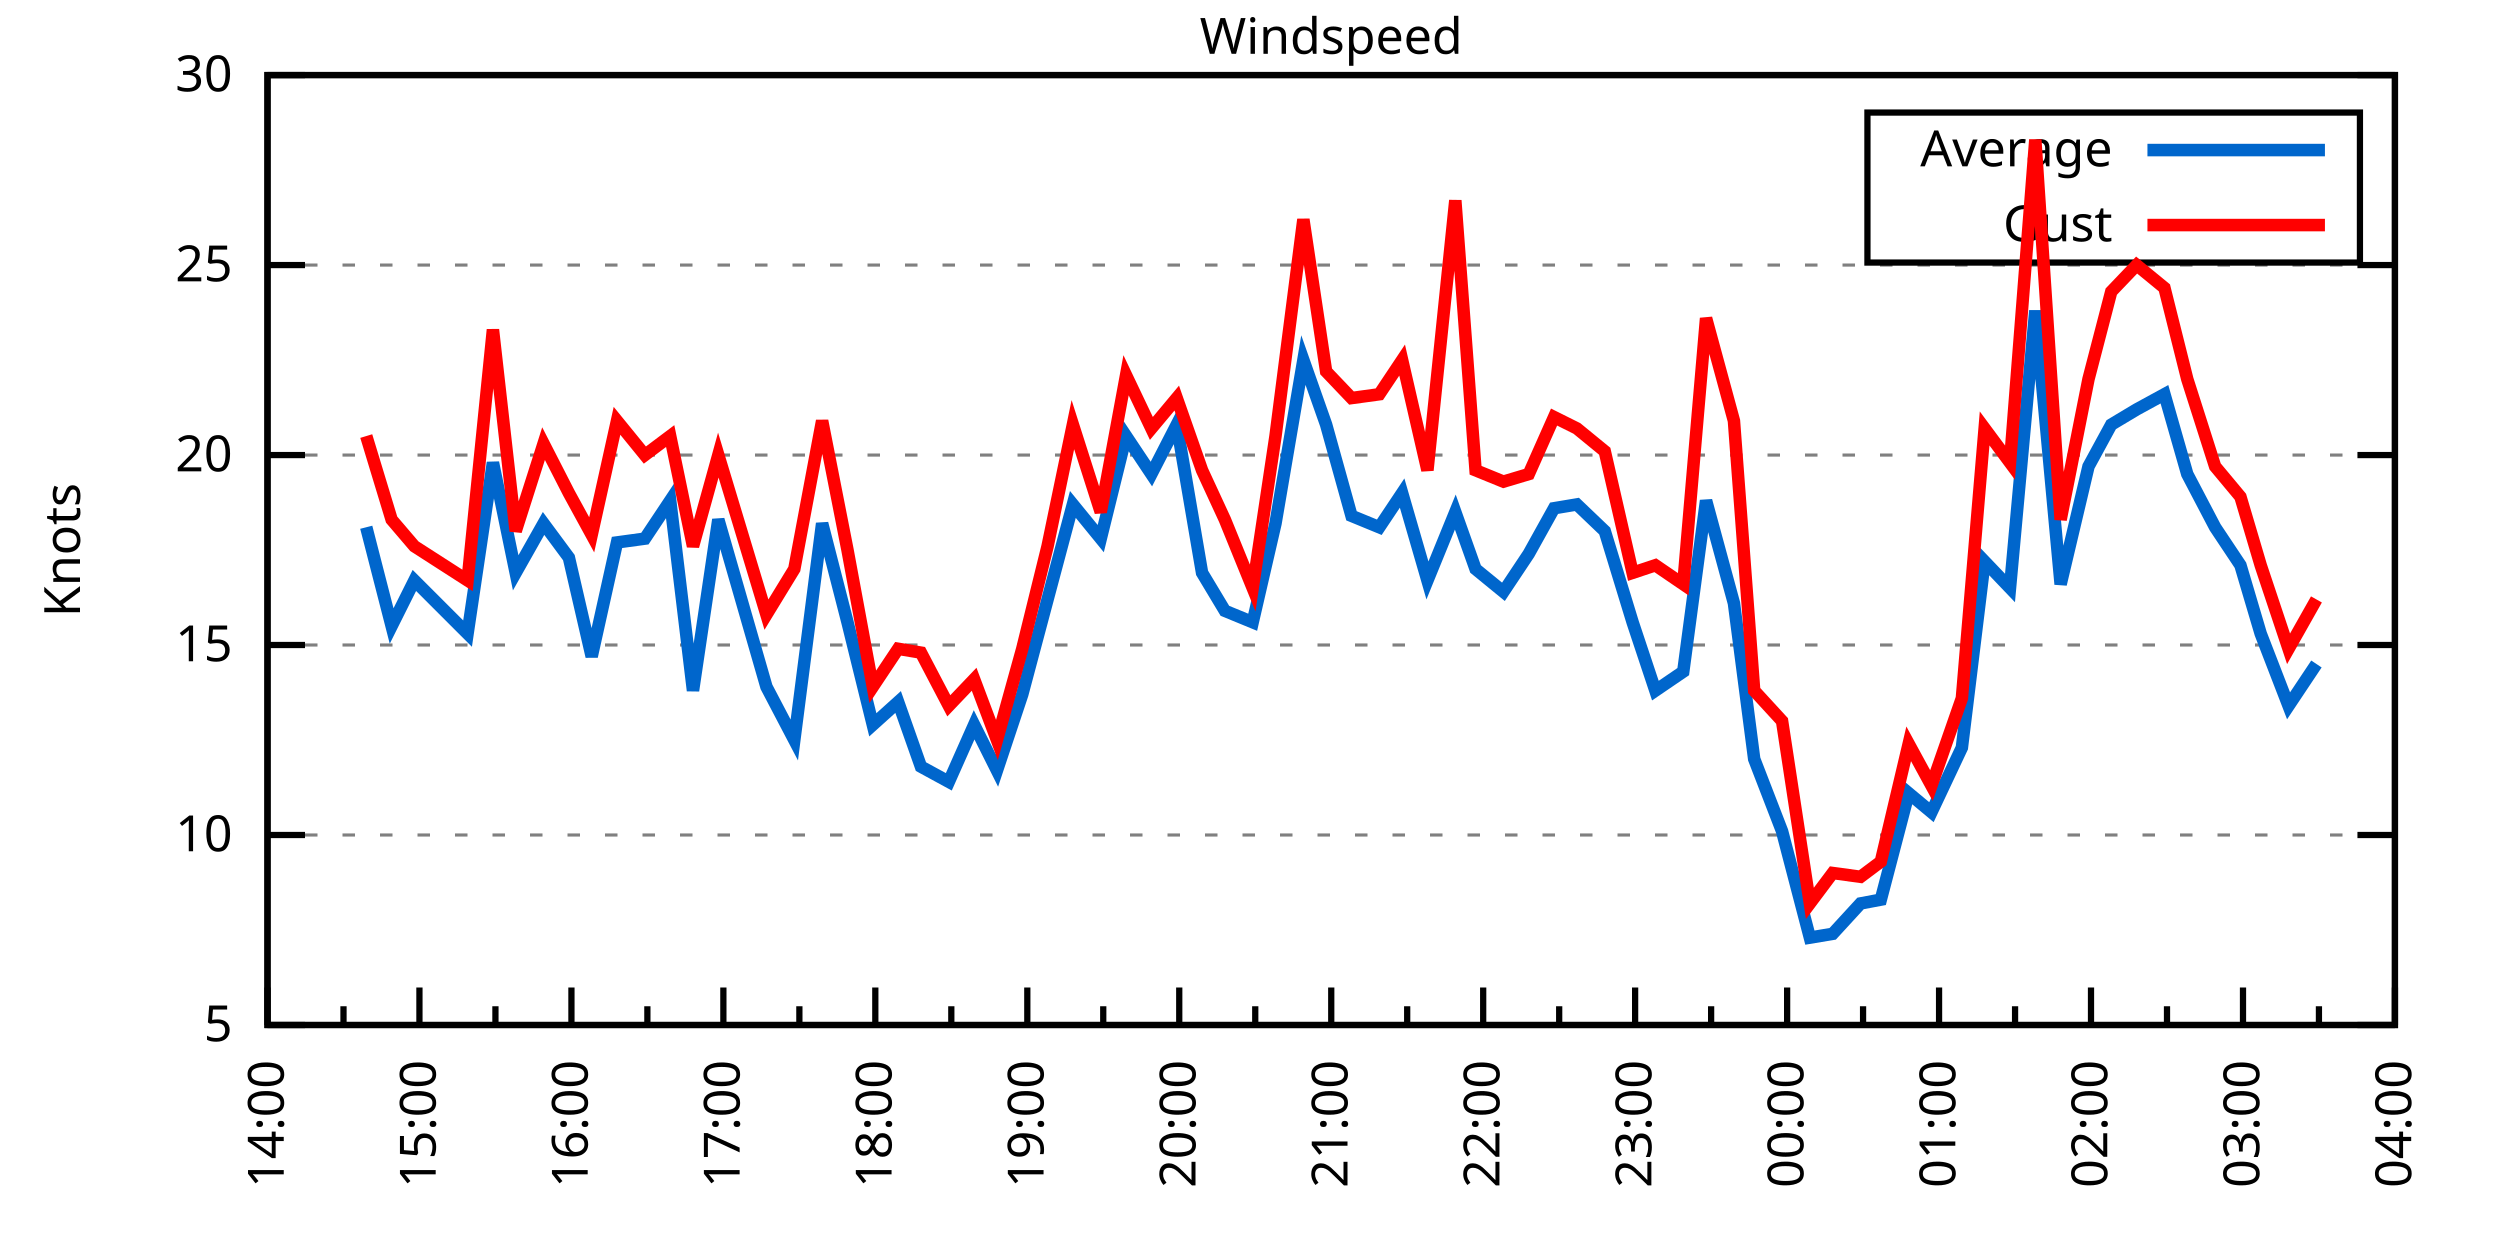
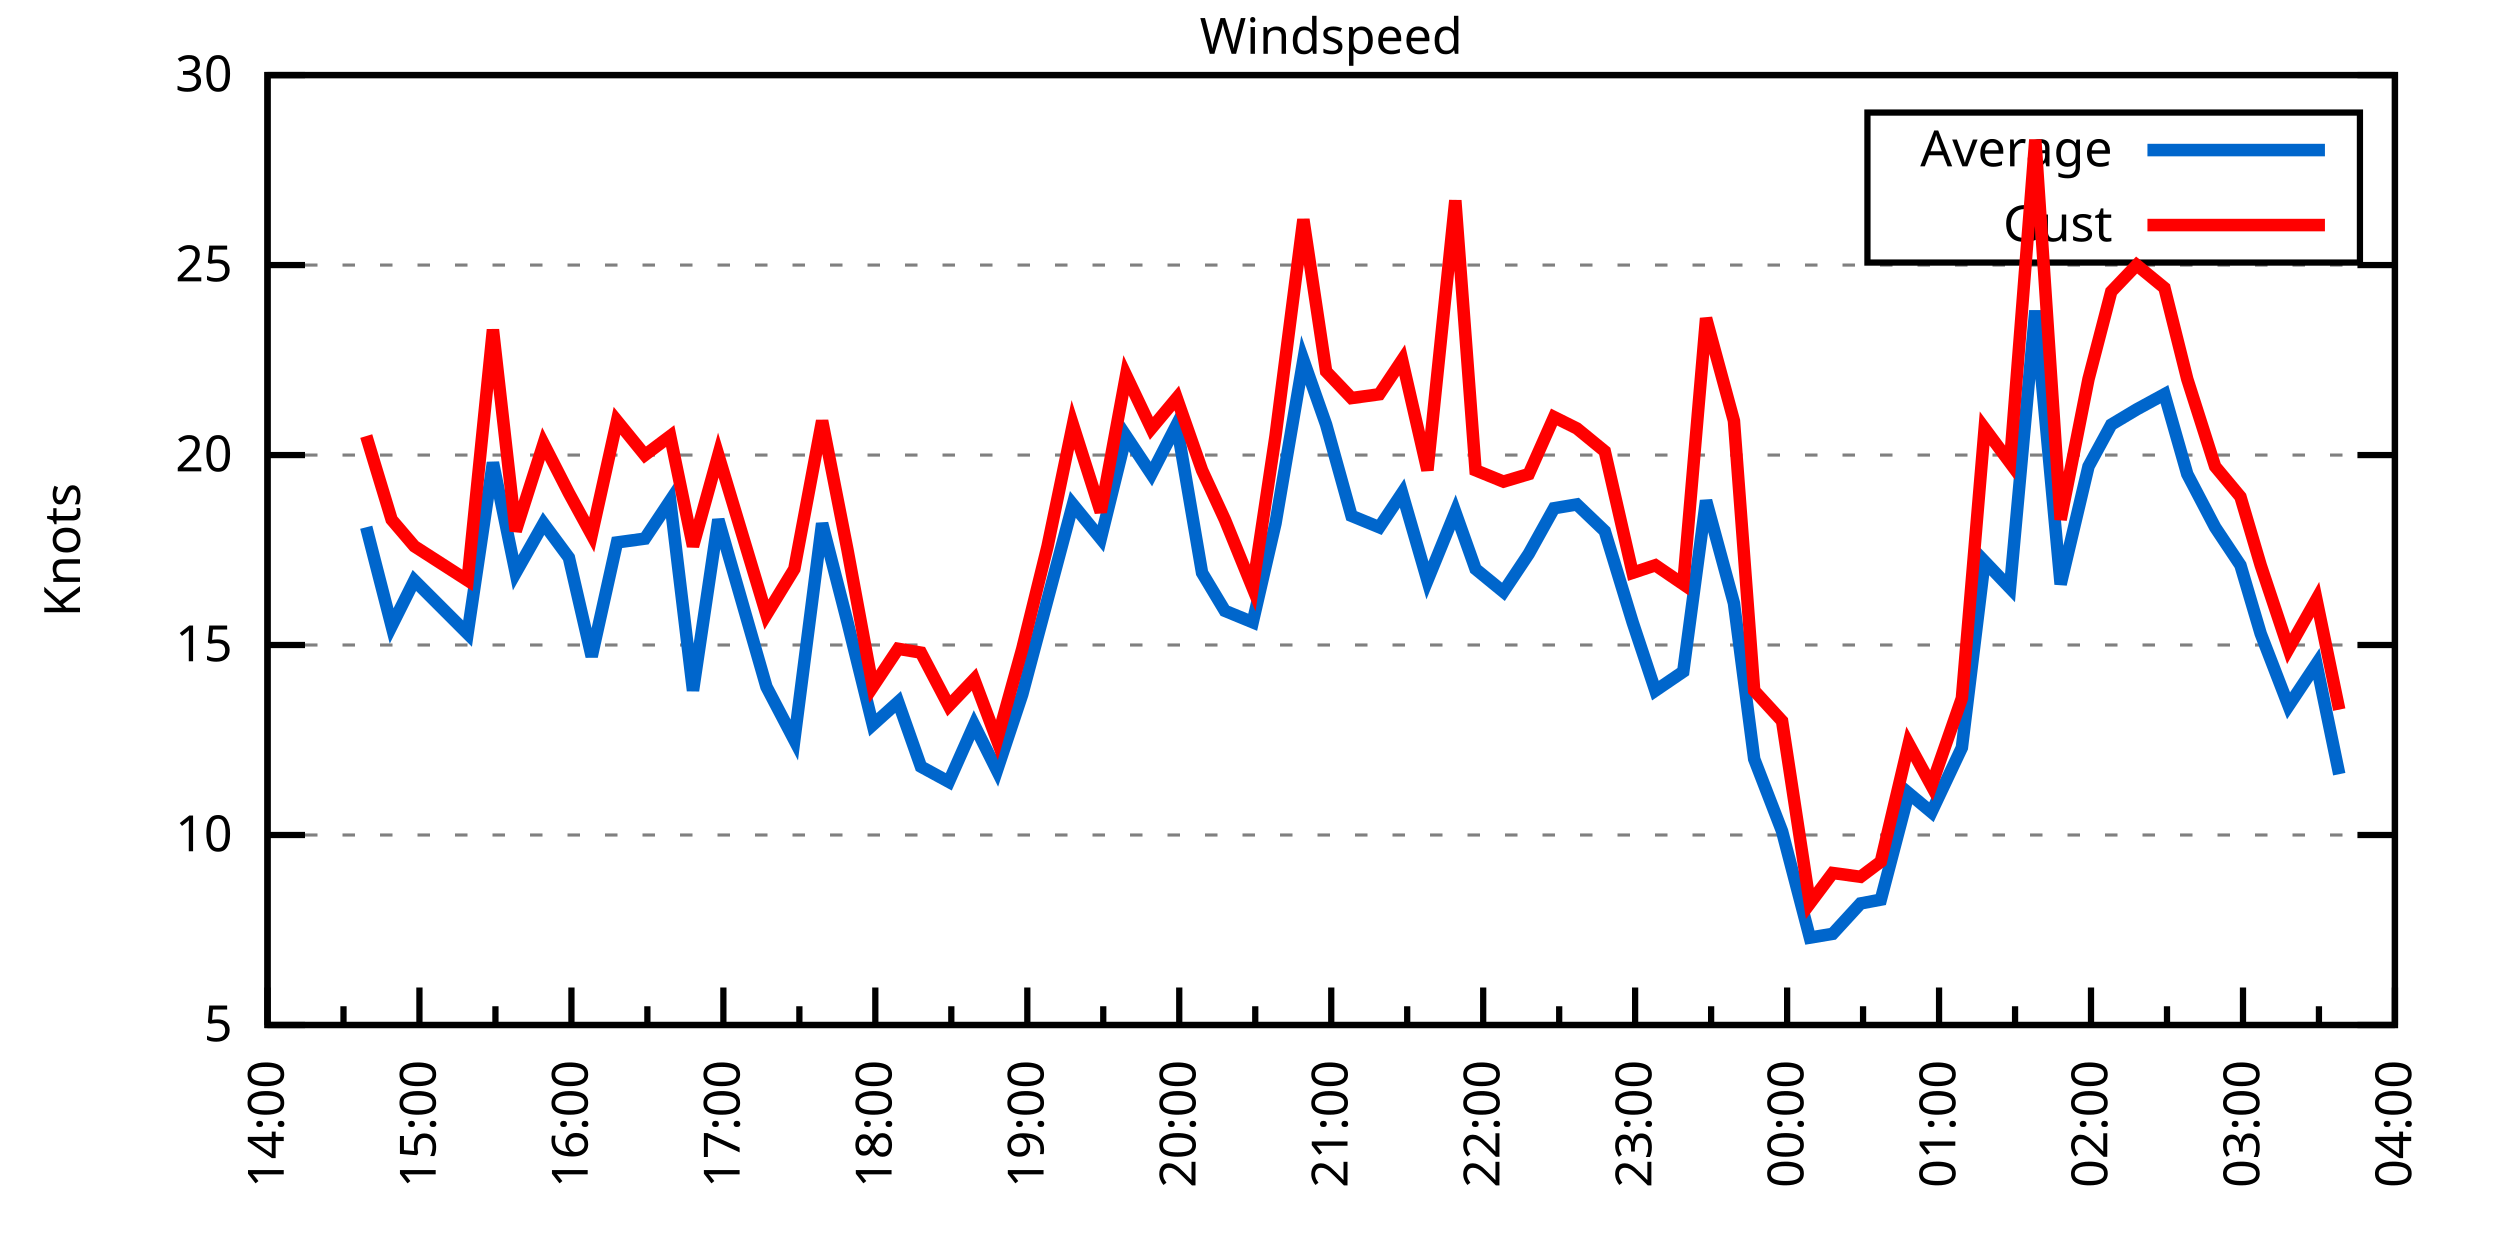
<svg xmlns="http://www.w3.org/2000/svg" xmlns:xlink="http://www.w3.org/1999/xlink" width="400" height="200" viewBox="0 0 400 200">
  <g id="gnuplot_canvas">
    <rect x="0" y="0" width="400" height="200" fill="none" />
    <defs>
      <circle id="gpDot" r="0.5" stroke-width="0.5" stroke="currentColor" />
      <path id="gpPt0" stroke-width="0.333" stroke="currentColor" d="M-1,0 h2 M0,-1 v2" />
      <path id="gpPt1" stroke-width="0.333" stroke="currentColor" d="M-1,-1 L1,1 M1,-1 L-1,1" />
      <path id="gpPt2" stroke-width="0.333" stroke="currentColor" d="M-1,0 L1,0 M0,-1 L0,1 M-1,-1 L1,1 M-1,1 L1,-1" />
      <rect id="gpPt3" stroke-width="0.333" stroke="currentColor" x="-1" y="-1" width="2" height="2" />
      <rect id="gpPt4" stroke-width="0.333" stroke="currentColor" fill="currentColor" x="-1" y="-1" width="2" height="2" />
      <circle id="gpPt5" stroke-width="0.333" stroke="currentColor" cx="0" cy="0" r="1" />
      <use xlink:href="#gpPt5" id="gpPt6" fill="currentColor" stroke="none" />
      <path id="gpPt7" stroke-width="0.333" stroke="currentColor" d="M0,-1.33 L-1.33,0.67 L1.33,0.67 z" />
      <use xlink:href="#gpPt7" id="gpPt8" fill="currentColor" stroke="none" />
      <use xlink:href="#gpPt7" id="gpPt9" stroke="currentColor" transform="rotate(180)" />
      <use xlink:href="#gpPt9" id="gpPt10" fill="currentColor" stroke="none" />
      <use xlink:href="#gpPt3" id="gpPt11" stroke="currentColor" transform="rotate(45)" />
      <use xlink:href="#gpPt11" id="gpPt12" fill="currentColor" stroke="none" />
      <path id="gpPt13" stroke-width="0.333" stroke="currentColor" d="M0,1.330 L1.265,0.411 L0.782,-1.067 L-0.782,-1.076 L-1.265,0.411 z" />
      <use xlink:href="#gpPt13" id="gpPt14" fill="currentColor" stroke="none" />
      <filter id="textbox" filterUnits="objectBoundingBox" x="0" y="0" height="1" width="1">
        <feFlood flood-color="white" flood-opacity="1" result="bgnd" />
        <feComposite in="SourceGraphic" in2="bgnd" operator="atop" />
      </filter>
      <filter id="greybox" filterUnits="objectBoundingBox" x="0" y="0" height="1" width="1">
        <feFlood flood-color="lightgrey" flood-opacity="1" result="grey" />
        <feComposite in="SourceGraphic" in2="grey" operator="atop" />
      </filter>
    </defs>
    <g fill="none" color="white" stroke="currentColor" stroke-width="1.00" stroke-linecap="butt" stroke-linejoin="miter">
</g>
    <g fill="none" color="black" stroke="currentColor" stroke-width="1.00" stroke-linecap="butt" stroke-linejoin="miter">
      <g stroke="none" shape-rendering="crispEdges">
        <polygon fill="rgb(255, 255, 255)" points="42.80,164.00 383.18,164.00 383.18,12.02 42.80,12.02 " />
      </g>
    </g>
    <g fill="none" color="black" stroke="currentColor" stroke-width="1.00" stroke-linecap="butt" stroke-linejoin="miter">
</g>
    <g fill="none" color="black" stroke="black" stroke-width="0.50" stroke-linecap="butt" stroke-linejoin="miter">
</g>
    <g fill="none" color="gray" stroke="currentColor" stroke-width="0.50" stroke-linecap="butt" stroke-linejoin="miter">
      <path stroke="gray" stroke-dasharray="2,4" class="gridline" d="M42.80,164.00 L383.19,164.00  " />
    </g>
    <g fill="none" color="gray" stroke="gray" stroke-width="1.00" stroke-linecap="butt" stroke-linejoin="miter">
</g>
    <g fill="none" color="black" stroke="currentColor" stroke-width="1.00" stroke-linecap="butt" stroke-linejoin="miter">
      <path stroke="black" d="M42.80,164.00 L48.80,164.00 M383.19,164.00 L377.19,164.00  " />
      <g transform="translate(37.20,166.60)" stroke="none" fill="black" font-family="Sans" font-size="8.00" text-anchor="end">
        <text>
          <tspan font-family="Sans"> 5</tspan>
        </text>
      </g>
    </g>
    <g fill="none" color="black" stroke="currentColor" stroke-width="1.00" stroke-linecap="butt" stroke-linejoin="miter">
</g>
    <g fill="none" color="black" stroke="black" stroke-width="0.50" stroke-linecap="butt" stroke-linejoin="miter">
</g>
    <g fill="none" color="gray" stroke="currentColor" stroke-width="0.50" stroke-linecap="butt" stroke-linejoin="miter">
      <path stroke="gray" stroke-dasharray="2,4" class="gridline" d="M42.80,133.60 L383.19,133.60  " />
    </g>
    <g fill="none" color="gray" stroke="gray" stroke-width="1.00" stroke-linecap="butt" stroke-linejoin="miter">
</g>
    <g fill="none" color="black" stroke="currentColor" stroke-width="1.00" stroke-linecap="butt" stroke-linejoin="miter">
      <path stroke="black" d="M42.80,133.60 L48.80,133.60 M383.19,133.60 L377.19,133.60  " />
      <g transform="translate(37.20,136.20)" stroke="none" fill="black" font-family="Sans" font-size="8.00" text-anchor="end">
        <text>
          <tspan font-family="Sans"> 10</tspan>
        </text>
      </g>
    </g>
    <g fill="none" color="black" stroke="currentColor" stroke-width="1.00" stroke-linecap="butt" stroke-linejoin="miter">
</g>
    <g fill="none" color="black" stroke="black" stroke-width="0.50" stroke-linecap="butt" stroke-linejoin="miter">
</g>
    <g fill="none" color="gray" stroke="currentColor" stroke-width="0.50" stroke-linecap="butt" stroke-linejoin="miter">
      <path stroke="gray" stroke-dasharray="2,4" class="gridline" d="M42.80,103.20 L383.19,103.20  " />
    </g>
    <g fill="none" color="gray" stroke="gray" stroke-width="1.00" stroke-linecap="butt" stroke-linejoin="miter">
</g>
    <g fill="none" color="black" stroke="currentColor" stroke-width="1.00" stroke-linecap="butt" stroke-linejoin="miter">
      <path stroke="black" d="M42.80,103.20 L48.80,103.20 M383.19,103.20 L377.19,103.20  " />
      <g transform="translate(37.20,105.80)" stroke="none" fill="black" font-family="Sans" font-size="8.00" text-anchor="end">
        <text>
          <tspan font-family="Sans"> 15</tspan>
        </text>
      </g>
    </g>
    <g fill="none" color="black" stroke="currentColor" stroke-width="1.00" stroke-linecap="butt" stroke-linejoin="miter">
</g>
    <g fill="none" color="black" stroke="black" stroke-width="0.50" stroke-linecap="butt" stroke-linejoin="miter">
</g>
    <g fill="none" color="gray" stroke="currentColor" stroke-width="0.50" stroke-linecap="butt" stroke-linejoin="miter">
      <path stroke="gray" stroke-dasharray="2,4" class="gridline" d="M42.80,72.81 L383.19,72.81  " />
    </g>
    <g fill="none" color="gray" stroke="gray" stroke-width="1.00" stroke-linecap="butt" stroke-linejoin="miter">
</g>
    <g fill="none" color="black" stroke="currentColor" stroke-width="1.00" stroke-linecap="butt" stroke-linejoin="miter">
      <path stroke="black" d="M42.80,72.81 L48.80,72.81 M383.19,72.81 L377.19,72.81  " />
      <g transform="translate(37.20,75.41)" stroke="none" fill="black" font-family="Sans" font-size="8.00" text-anchor="end">
        <text>
          <tspan font-family="Sans"> 20</tspan>
        </text>
      </g>
    </g>
    <g fill="none" color="black" stroke="currentColor" stroke-width="1.00" stroke-linecap="butt" stroke-linejoin="miter">
</g>
    <g fill="none" color="black" stroke="black" stroke-width="0.50" stroke-linecap="butt" stroke-linejoin="miter">
</g>
    <g fill="none" color="gray" stroke="currentColor" stroke-width="0.50" stroke-linecap="butt" stroke-linejoin="miter">
      <path stroke="gray" stroke-dasharray="2,4" class="gridline" d="M42.80,42.41 L383.19,42.41  " />
    </g>
    <g fill="none" color="gray" stroke="gray" stroke-width="1.00" stroke-linecap="butt" stroke-linejoin="miter">
</g>
    <g fill="none" color="black" stroke="currentColor" stroke-width="1.00" stroke-linecap="butt" stroke-linejoin="miter">
      <path stroke="black" d="M42.80,42.41 L48.80,42.41 M383.19,42.41 L377.19,42.41  " />
      <g transform="translate(37.20,45.01)" stroke="none" fill="black" font-family="Sans" font-size="8.00" text-anchor="end">
        <text>
          <tspan font-family="Sans"> 25</tspan>
        </text>
      </g>
    </g>
    <g fill="none" color="black" stroke="currentColor" stroke-width="1.00" stroke-linecap="butt" stroke-linejoin="miter">
</g>
    <g fill="none" color="black" stroke="black" stroke-width="0.50" stroke-linecap="butt" stroke-linejoin="miter">
</g>
    <g fill="none" color="gray" stroke="currentColor" stroke-width="0.50" stroke-linecap="butt" stroke-linejoin="miter">
      <path stroke="gray" stroke-dasharray="2,4" class="gridline" d="M42.80,12.01 L383.19,12.01  " />
    </g>
    <g fill="none" color="gray" stroke="gray" stroke-width="1.00" stroke-linecap="butt" stroke-linejoin="miter">
</g>
    <g fill="none" color="black" stroke="currentColor" stroke-width="1.00" stroke-linecap="butt" stroke-linejoin="miter">
      <path stroke="black" d="M42.80,12.01 L48.80,12.01 M383.19,12.01 L377.19,12.01  " />
      <g transform="translate(37.20,14.61)" stroke="none" fill="black" font-family="Sans" font-size="8.00" text-anchor="end">
        <text>
          <tspan font-family="Sans"> 30</tspan>
        </text>
      </g>
    </g>
    <g fill="none" color="black" stroke="currentColor" stroke-width="1.00" stroke-linecap="butt" stroke-linejoin="miter">
      <path stroke="black" d="M42.80,164.00 L42.80,158.00  " />
      <g transform="translate(45.40,169.60) rotate(270)" stroke="none" fill="black" font-family="Sans" font-size="8.00" text-anchor="end">
        <text>
          <tspan font-family="Sans">14:00</tspan>
        </text>
      </g>
    </g>
    <g fill="none" color="black" stroke="currentColor" stroke-width="1.00" stroke-linecap="butt" stroke-linejoin="miter">
      <path stroke="black" d="M54.96,164.00 L54.96,161.00 M67.11,164.00 L67.11,158.00  " />
      <g transform="translate(69.71,169.60) rotate(270)" stroke="none" fill="black" font-family="Sans" font-size="8.00" text-anchor="end">
        <text>
          <tspan font-family="Sans">15:00</tspan>
        </text>
      </g>
    </g>
    <g fill="none" color="black" stroke="currentColor" stroke-width="1.00" stroke-linecap="butt" stroke-linejoin="miter">
      <path stroke="black" d="M79.27,164.00 L79.27,161.00 M91.43,164.00 L91.43,158.00  " />
      <g transform="translate(94.03,169.60) rotate(270)" stroke="none" fill="black" font-family="Sans" font-size="8.00" text-anchor="end">
        <text>
          <tspan font-family="Sans">16:00</tspan>
        </text>
      </g>
    </g>
    <g fill="none" color="black" stroke="currentColor" stroke-width="1.00" stroke-linecap="butt" stroke-linejoin="miter">
      <path stroke="black" d="M103.58,164.00 L103.58,161.00 M115.74,164.00 L115.74,158.00  " />
      <g transform="translate(118.34,169.60) rotate(270)" stroke="none" fill="black" font-family="Sans" font-size="8.00" text-anchor="end">
        <text>
          <tspan font-family="Sans">17:00</tspan>
        </text>
      </g>
    </g>
    <g fill="none" color="black" stroke="currentColor" stroke-width="1.00" stroke-linecap="butt" stroke-linejoin="miter">
      <path stroke="black" d="M127.90,164.00 L127.90,161.00 M140.05,164.00 L140.05,158.00  " />
      <g transform="translate(142.65,169.60) rotate(270)" stroke="none" fill="black" font-family="Sans" font-size="8.00" text-anchor="end">
        <text>
          <tspan font-family="Sans">18:00</tspan>
        </text>
      </g>
    </g>
    <g fill="none" color="black" stroke="currentColor" stroke-width="1.00" stroke-linecap="butt" stroke-linejoin="miter">
      <path stroke="black" d="M152.21,164.00 L152.21,161.00 M164.37,164.00 L164.37,158.00  " />
      <g transform="translate(166.97,169.60) rotate(270)" stroke="none" fill="black" font-family="Sans" font-size="8.00" text-anchor="end">
        <text>
          <tspan font-family="Sans">19:00</tspan>
        </text>
      </g>
    </g>
    <g fill="none" color="black" stroke="currentColor" stroke-width="1.00" stroke-linecap="butt" stroke-linejoin="miter">
      <path stroke="black" d="M176.52,164.00 L176.52,161.00 M188.68,164.00 L188.68,158.00  " />
      <g transform="translate(191.28,169.60) rotate(270)" stroke="none" fill="black" font-family="Sans" font-size="8.00" text-anchor="end">
        <text>
          <tspan font-family="Sans">20:00</tspan>
        </text>
      </g>
    </g>
    <g fill="none" color="black" stroke="currentColor" stroke-width="1.00" stroke-linecap="butt" stroke-linejoin="miter">
      <path stroke="black" d="M200.84,164.00 L200.84,161.00 M213.00,164.00 L213.00,158.00  " />
      <g transform="translate(215.60,169.60) rotate(270)" stroke="none" fill="black" font-family="Sans" font-size="8.00" text-anchor="end">
        <text>
          <tspan font-family="Sans">21:00</tspan>
        </text>
      </g>
    </g>
    <g fill="none" color="black" stroke="currentColor" stroke-width="1.00" stroke-linecap="butt" stroke-linejoin="miter">
      <path stroke="black" d="M225.15,164.00 L225.15,161.00 M237.31,164.00 L237.31,158.00  " />
      <g transform="translate(239.91,169.60) rotate(270)" stroke="none" fill="black" font-family="Sans" font-size="8.00" text-anchor="end">
        <text>
          <tspan font-family="Sans">22:00</tspan>
        </text>
      </g>
    </g>
    <g fill="none" color="black" stroke="currentColor" stroke-width="1.00" stroke-linecap="butt" stroke-linejoin="miter">
      <path stroke="black" d="M249.47,164.00 L249.47,161.00 M261.62,164.00 L261.62,158.00  " />
      <g transform="translate(264.22,169.60) rotate(270)" stroke="none" fill="black" font-family="Sans" font-size="8.00" text-anchor="end">
        <text>
          <tspan font-family="Sans">23:00</tspan>
        </text>
      </g>
    </g>
    <g fill="none" color="black" stroke="currentColor" stroke-width="1.00" stroke-linecap="butt" stroke-linejoin="miter">
      <path stroke="black" d="M273.78,164.00 L273.78,161.00 M285.94,164.00 L285.94,158.00  " />
      <g transform="translate(288.54,169.60) rotate(270)" stroke="none" fill="black" font-family="Sans" font-size="8.00" text-anchor="end">
        <text>
          <tspan font-family="Sans">00:00</tspan>
        </text>
      </g>
    </g>
    <g fill="none" color="black" stroke="currentColor" stroke-width="1.00" stroke-linecap="butt" stroke-linejoin="miter">
      <path stroke="black" d="M298.09,164.00 L298.09,161.00 M310.25,164.00 L310.25,158.00  " />
      <g transform="translate(312.85,169.60) rotate(270)" stroke="none" fill="black" font-family="Sans" font-size="8.00" text-anchor="end">
        <text>
          <tspan font-family="Sans">01:00</tspan>
        </text>
      </g>
    </g>
    <g fill="none" color="black" stroke="currentColor" stroke-width="1.00" stroke-linecap="butt" stroke-linejoin="miter">
      <path stroke="black" d="M322.41,164.00 L322.41,161.00 M334.56,164.00 L334.56,158.00  " />
      <g transform="translate(337.16,169.60) rotate(270)" stroke="none" fill="black" font-family="Sans" font-size="8.00" text-anchor="end">
        <text>
          <tspan font-family="Sans">02:00</tspan>
        </text>
      </g>
    </g>
    <g fill="none" color="black" stroke="currentColor" stroke-width="1.00" stroke-linecap="butt" stroke-linejoin="miter">
      <path stroke="black" d="M346.72,164.00 L346.72,161.00 M358.88,164.00 L358.88,158.00  " />
      <g transform="translate(361.48,169.60) rotate(270)" stroke="none" fill="black" font-family="Sans" font-size="8.00" text-anchor="end">
        <text>
          <tspan font-family="Sans">03:00</tspan>
        </text>
      </g>
    </g>
    <g fill="none" color="black" stroke="currentColor" stroke-width="1.00" stroke-linecap="butt" stroke-linejoin="miter">
      <path stroke="black" d="M371.03,164.00 L371.03,161.00 M383.19,164.00 L383.19,158.00  " />
      <g transform="translate(385.79,169.60) rotate(270)" stroke="none" fill="black" font-family="Sans" font-size="8.00" text-anchor="end">
        <text>
          <tspan font-family="Sans">04:00</tspan>
        </text>
      </g>
    </g>
    <g fill="none" color="black" stroke="currentColor" stroke-width="1.00" stroke-linecap="butt" stroke-linejoin="miter">
</g>
    <g fill="none" color="black" stroke="currentColor" stroke-width="1.00" stroke-linecap="butt" stroke-linejoin="miter">
      <path stroke="black" d="M42.80,12.01 L42.80,164.00 L383.19,164.00 L383.19,12.01 L42.80,12.01 Z  " />
    </g>
    <g fill="none" color="black" stroke="currentColor" stroke-width="1.00" stroke-linecap="butt" stroke-linejoin="miter">
      <g transform="translate(12.80,88.01) rotate(270)" stroke="none" fill="black" font-family="Sans" font-size="8.00" text-anchor="middle">
        <text>
          <tspan font-family="Sans">Knots</tspan>
        </text>
      </g>
    </g>
    <g fill="none" color="black" stroke="currentColor" stroke-width="1.00" stroke-linecap="butt" stroke-linejoin="miter">
</g>
    <g fill="none" color="black" stroke="currentColor" stroke-width="1.00" stroke-linecap="butt" stroke-linejoin="miter">
      <path stroke="black" d="M298.79,42.01 L298.79,18.01 L377.59,18.01 L377.59,42.01 L298.79,42.01 Z  " />
    </g>
    <g id="Windspeed_plot_1">
      <g fill="none" color="white" stroke="black" stroke-width="2.00" stroke-linecap="butt" stroke-linejoin="miter">
</g>
      <g fill="none" color="black" stroke="currentColor" stroke-width="2.00" stroke-linecap="butt" stroke-linejoin="miter">
        <g transform="translate(337.99,26.61)" stroke="none" fill="black" font-family="Sans" font-size="8.00" text-anchor="end">
          <text>
            <tspan font-family="Sans">Average</tspan>
          </text>
        </g>
      </g>
      <g fill="none" color="black" stroke="currentColor" stroke-width="2.00" stroke-linecap="butt" stroke-linejoin="miter">
-         <path stroke="rgb(  0, 102, 204)" d="M343.59,24.01 L371.99,24.01 M58.60,84.36 L62.66,100.16 L66.30,92.87 L74.81,101.38 L78.87,74.02 L82.51,91.65   L86.97,83.75 L91.02,89.22 L94.67,105.03 L98.72,86.79 L103.18,86.18 L107.23,80.10 L110.88,110.50 L114.93,83.14   L122.63,109.89 L127.09,118.40 L131.54,83.75 L135.60,99.56 L139.65,115.97 L143.70,112.32 L147.35,122.66 L151.81,125.09   L155.86,115.97 L159.51,123.27 L163.56,111.11 L167.61,95.91 L171.66,80.71 L176.12,86.18 L180.17,69.77 L184.22,75.85   L188.28,67.94 L192.33,91.65 L195.98,97.73 L200.43,99.56 L204.08,83.75 L208.54,57.61 L212.18,67.94 L216.24,82.53   L220.69,84.36 L224.34,78.89 L228.39,92.87 L232.85,81.93 L236.09,91.04 L240.55,94.69 L244.60,88.61 L248.65,81.32   L252.30,80.71 L256.76,84.97 L261.22,99.56 L264.86,110.50 L269.32,107.46 L272.97,80.10 L277.43,96.52 L280.67,121.44   L285.13,132.99 L289.58,150.02 L293.23,149.41 L297.69,144.55 L300.93,143.94 L305.39,126.91 L309.03,129.95 L313.90,119.62   L317.54,89.83 L321.60,94.08 L325.65,49.70 L329.70,93.48 L334.16,74.63 L337.80,67.94 L341.86,65.51 L346.31,63.08   L349.96,75.85 L354.42,84.36 L358.47,90.44 L361.71,101.38 L366.17,112.93 L370.63,106.24  " />
+         <path stroke="rgb(  0, 102, 204)" d="M343.59,24.01 L371.99,24.01 M58.60,84.36 L62.66,100.16 L66.30,92.87 L74.81,101.38 L78.87,74.02 L82.51,91.65   L86.97,83.75 L91.02,89.22 L94.67,105.03 L98.72,86.79 L103.18,86.18 L107.23,80.10 L110.88,110.50 L114.93,83.14   L122.63,109.89 L127.09,118.40 L131.54,83.75 L135.60,99.56 L139.65,115.97 L143.70,112.32 L147.35,122.66 L151.81,125.09   L155.86,115.97 L159.51,123.27 L163.56,111.11 L167.61,95.91 L171.66,80.71 L176.12,86.18 L180.17,69.77 L184.22,75.85   L188.28,67.94 L192.33,91.65 L195.98,97.73 L200.43,99.56 L204.08,83.75 L208.54,57.61 L212.18,67.94 L216.24,82.53   L220.69,84.36 L224.34,78.89 L228.39,92.87 L232.85,81.93 L236.09,91.04 L240.55,94.69 L244.60,88.61 L248.65,81.32   L252.30,80.71 L256.76,84.97 L261.22,99.56 L264.86,110.50 L269.32,107.46 L272.97,80.10 L277.43,96.52 L280.67,121.44   L285.13,132.99 L289.58,150.02 L293.23,149.41 L297.69,144.55 L300.93,143.94 L305.39,126.91 L309.03,129.95 L313.90,119.62   L317.54,89.83 L321.60,94.08 L325.65,49.70 L329.70,93.48 L334.16,74.63 L337.80,67.94 L341.86,65.51 L346.31,63.08   L349.96,75.85 L354.42,84.36 L358.47,90.44 L361.71,101.38 L366.17,112.93 L370.63,106.24 L374.28,123.87  " />
      </g>
    </g>
    <g id="Windspeed_plot_2">
      <g fill="none" color="black" stroke="currentColor" stroke-width="2.00" stroke-linecap="butt" stroke-linejoin="miter">
        <g transform="translate(337.99,38.61)" stroke="none" fill="black" font-family="Sans" font-size="8.00" text-anchor="end">
          <text>
            <tspan font-family="Sans">Gust</tspan>
          </text>
        </g>
      </g>
      <g fill="none" color="black" stroke="currentColor" stroke-width="2.00" stroke-linecap="butt" stroke-linejoin="miter">
-         <path stroke="rgb(255,   0,   0)" d="M343.59,36.01 L371.99,36.01 M58.60,69.77 L62.66,83.14 L66.30,87.40 L74.81,92.87 L78.87,52.74 L82.51,84.97   L86.97,70.98 L91.02,78.89 L94.67,85.57 L98.72,67.33 L103.18,72.81 L107.23,69.77 L110.88,87.40 L114.93,72.81   L122.63,98.34 L127.09,91.04 L131.54,67.33 L135.60,88.00 L139.65,109.89 L143.70,103.81 L147.35,104.42 L151.81,112.93   L155.86,108.68 L159.51,118.40 L163.56,103.81 L167.61,87.40 L171.66,67.94 L176.12,81.93 L180.17,60.04 L184.22,68.55   L188.28,63.69 L192.33,75.24 L195.98,83.14 L200.43,94.08 L204.08,69.77 L208.54,35.11 L212.18,59.43 L216.24,63.69   L220.69,63.08 L224.34,57.61 L228.39,75.24 L232.85,32.07 L236.09,75.24 L240.55,77.06 L244.60,75.85 L248.65,66.73   L252.30,68.55 L256.76,72.20 L261.22,91.65 L264.86,90.44 L269.32,93.48 L272.97,50.92 L277.43,67.33 L280.67,110.50   L285.13,115.36 L289.58,144.55 L293.23,139.68 L297.69,140.29 L300.93,137.86 L305.39,119.01 L309.03,125.70 L313.90,111.72   L317.54,68.55 L321.60,74.02 L325.65,22.35 L329.70,83.14 L334.16,60.65 L337.80,46.66 L341.86,42.41 L346.31,46.06   L349.96,60.65 L354.42,74.63 L358.47,79.49 L361.71,90.44 L366.17,103.81 L370.63,95.91  " />
+         <path stroke="rgb(255,   0,   0)" d="M343.59,36.01 L371.99,36.01 M58.60,69.77 L62.66,83.14 L66.30,87.40 L74.81,92.87 L78.87,52.74 L82.51,84.97   L86.97,70.98 L91.02,78.89 L94.67,85.57 L98.72,67.33 L103.18,72.81 L107.23,69.77 L110.88,87.40 L114.93,72.81   L122.63,98.34 L127.09,91.04 L131.54,67.33 L135.60,88.00 L139.65,109.89 L143.70,103.81 L147.35,104.42 L151.81,112.93   L155.86,108.68 L159.51,118.40 L163.56,103.81 L167.61,87.40 L171.66,67.94 L176.12,81.93 L180.17,60.04 L184.22,68.55   L188.28,63.69 L192.33,75.24 L195.98,83.14 L200.43,94.08 L204.08,69.77 L208.54,35.11 L212.18,59.43 L216.24,63.69   L220.69,63.08 L224.34,57.61 L228.39,75.24 L232.85,32.07 L236.09,75.24 L240.55,77.06 L244.60,75.85 L248.65,66.73   L252.30,68.55 L256.76,72.20 L261.22,91.65 L264.86,90.44 L269.32,93.48 L272.97,50.92 L277.43,67.33 L280.67,110.50   L285.13,115.36 L289.58,144.55 L293.23,139.68 L297.69,140.29 L300.93,137.86 L305.39,119.01 L309.03,125.70 L313.90,111.72   L317.54,68.55 L321.60,74.02 L325.65,22.35 L329.70,83.14 L334.16,60.65 L337.80,46.66 L341.86,42.41 L346.31,46.06   L349.96,60.65 L354.42,74.63 L358.47,79.49 L361.71,90.44 L366.17,103.81 L370.63,95.91 L374.28,113.54  " />
      </g>
    </g>
    <g fill="none" color="black" stroke="currentColor" stroke-width="2.00" stroke-linecap="butt" stroke-linejoin="miter">
</g>
    <g fill="none" color="black" stroke="black" stroke-width="1.00" stroke-linecap="butt" stroke-linejoin="miter">
</g>
    <g fill="none" color="black" stroke="currentColor" stroke-width="1.00" stroke-linecap="butt" stroke-linejoin="miter">
      <path stroke="black" d="M42.80,12.01 L42.80,164.00 L383.19,164.00 L383.19,12.01 L42.80,12.01 Z  " />
    </g>
    <g fill="none" color="black" stroke="currentColor" stroke-width="1.00" stroke-linecap="butt" stroke-linejoin="miter">
      <g transform="translate(212.99,8.61)" stroke="none" fill="black" font-family="Sans" font-size="8.00" text-anchor="middle">
        <text>
          <tspan font-family="Sans">Windspeed</tspan>
        </text>
      </g>
    </g>
    <g fill="none" color="black" stroke="currentColor" stroke-width="1.00" stroke-linecap="butt" stroke-linejoin="miter">
</g>
  </g>
</svg>
